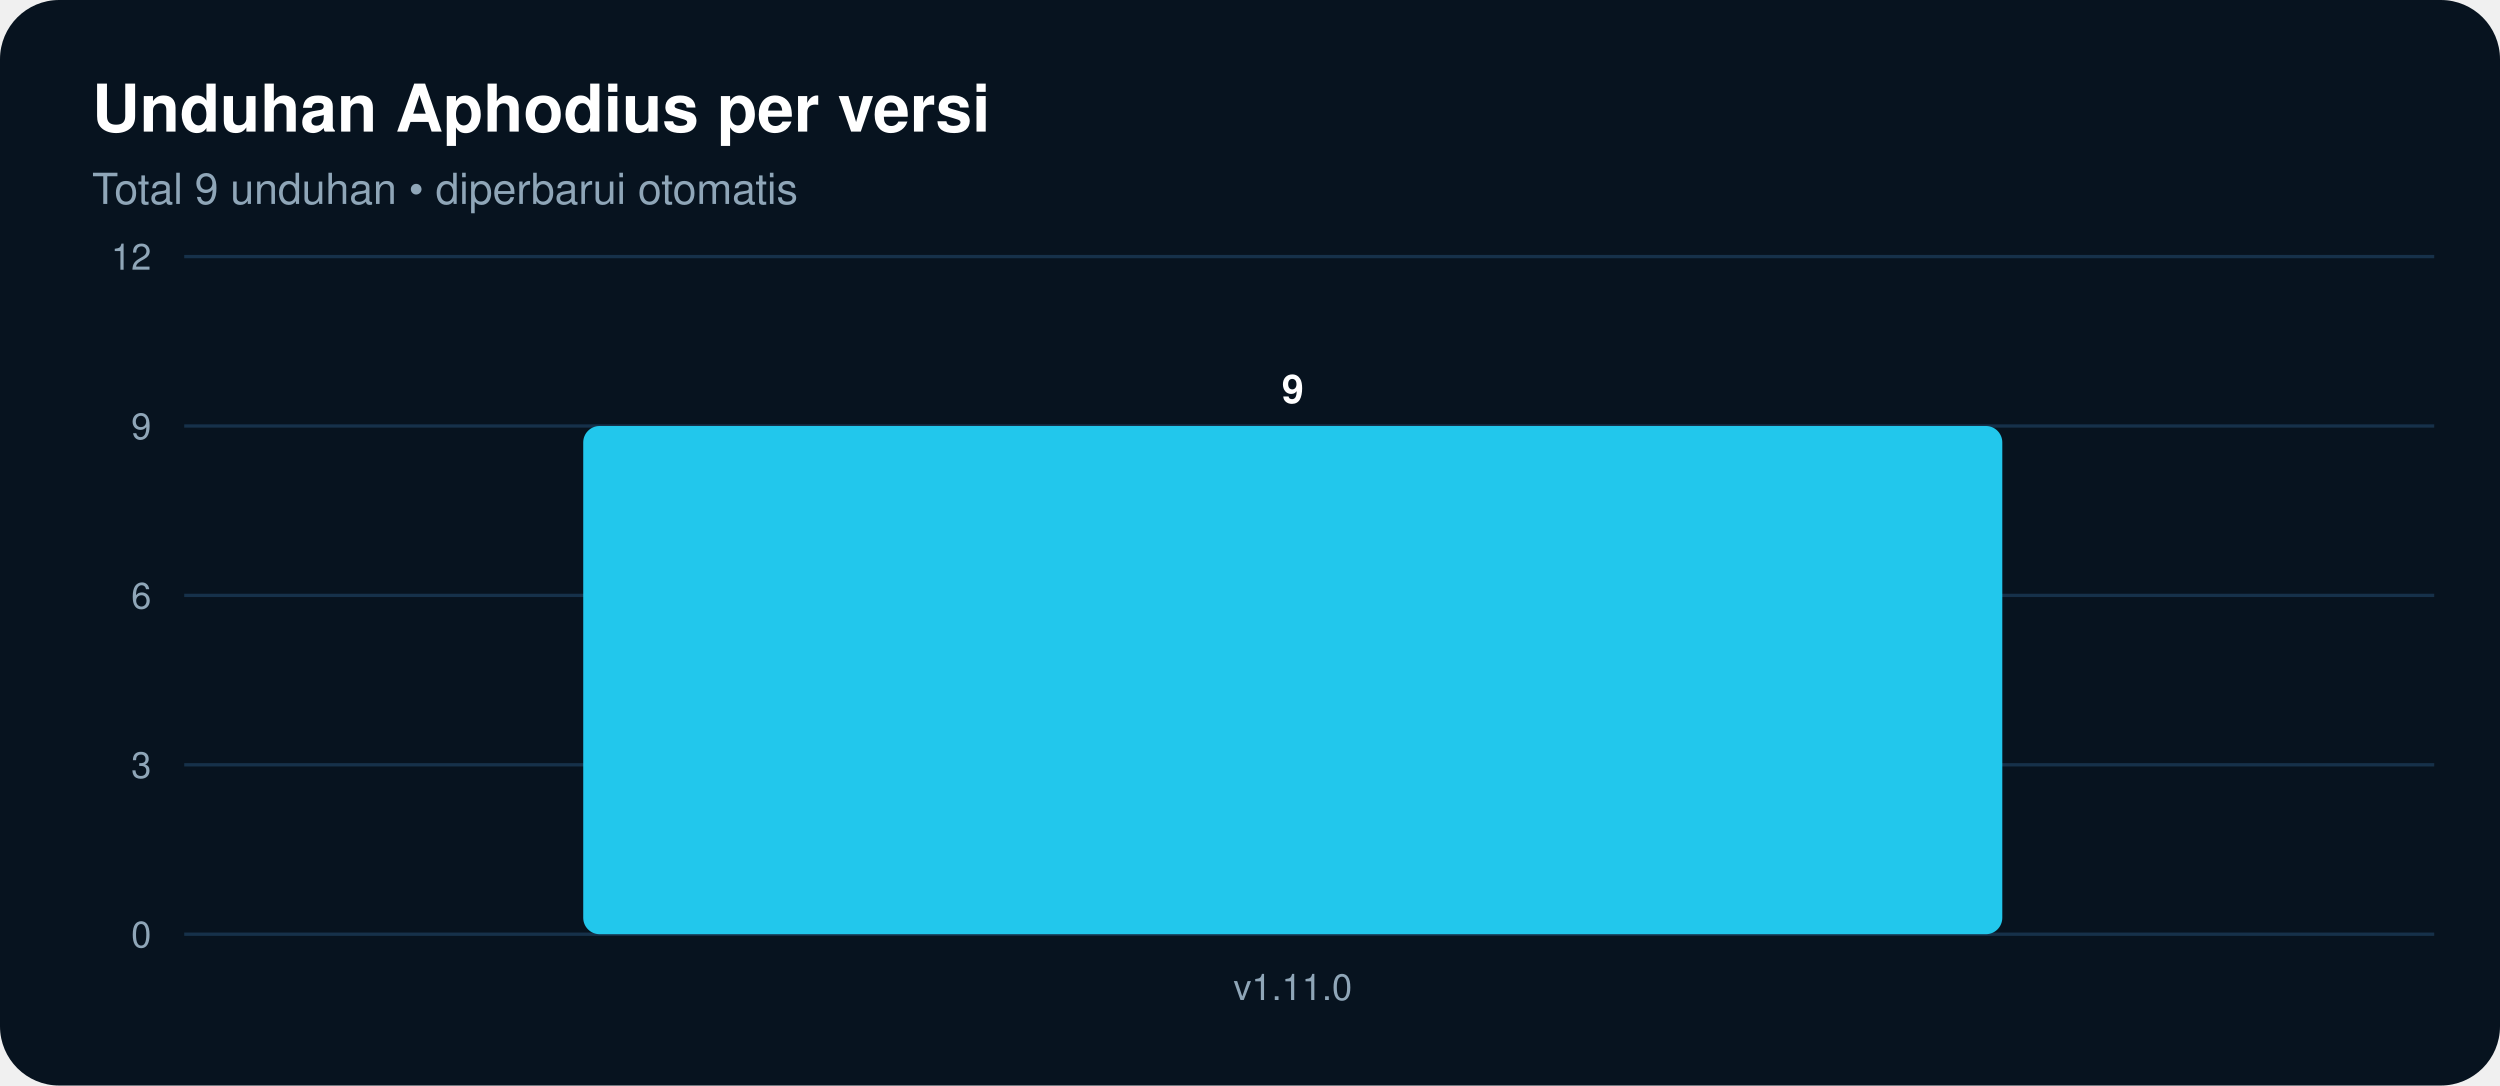
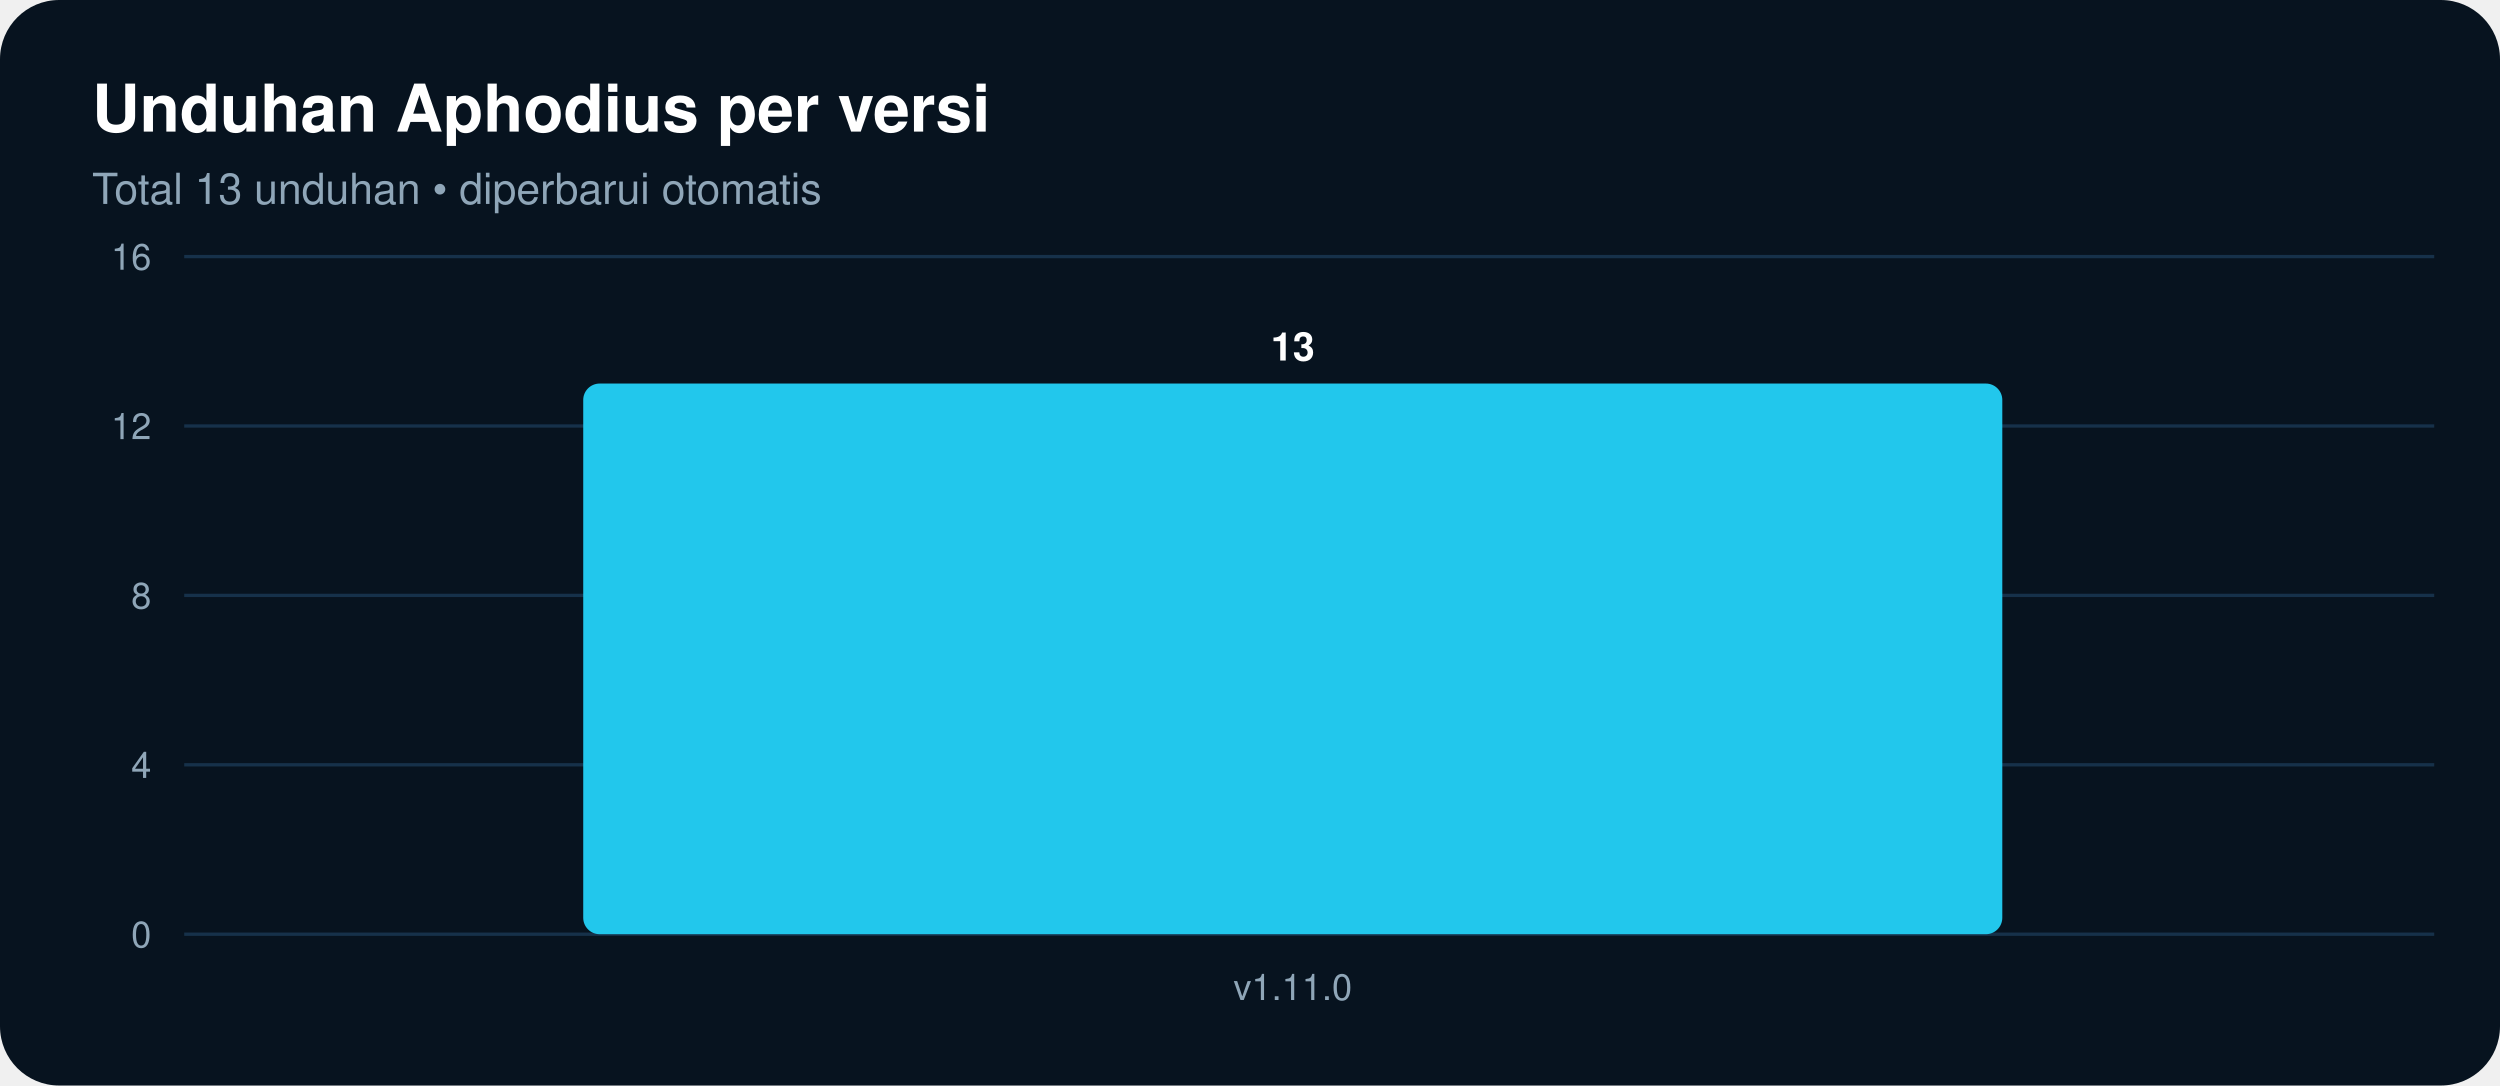
<svg xmlns="http://www.w3.org/2000/svg" width="760" height="330" viewBox="0 0 760 330" font-family="Segoe UI,Helvetica,Arial,sans-serif">
  <rect width="760" height="330" rx="18" fill="#07131F" />
  <text x="28" y="40" fill="#FFFFFF" font-size="20" font-weight="700">Unduhan Aphodius per versi</text>
-   <text x="28" y="62" fill="#8FA6B8" font-size="13">Total 9 unduhan • diperbarui otomatis</text>
+   <text x="28" y="62" fill="#8FA6B8" font-size="13">Total 13 unduhan • diperbarui otomatis</text>
  <line x1="56" y1="284.0" x2="740" y2="284.0" stroke="#16314A" stroke-width="1" />
  <text x="46" y="288.0" fill="#8FA6B8" font-size="11" text-anchor="end">0</text>
  <line x1="56" y1="232.5" x2="740" y2="232.5" stroke="#16314A" stroke-width="1" />
-   <text x="46" y="236.5" fill="#8FA6B8" font-size="11" text-anchor="end">3</text>
+   <text x="46" y="236.5" fill="#8FA6B8" font-size="11" text-anchor="end">4</text>
  <line x1="56" y1="181.0" x2="740" y2="181.0" stroke="#16314A" stroke-width="1" />
-   <text x="46" y="185.0" fill="#8FA6B8" font-size="11" text-anchor="end">6</text>
+   <text x="46" y="185.0" fill="#8FA6B8" font-size="11" text-anchor="end">8</text>
  <line x1="56" y1="129.5" x2="740" y2="129.5" stroke="#16314A" stroke-width="1" />
-   <text x="46" y="133.5" fill="#8FA6B8" font-size="11" text-anchor="end">9</text>
+   <text x="46" y="133.5" fill="#8FA6B8" font-size="11" text-anchor="end">12</text>
  <line x1="56" y1="78.0" x2="740" y2="78.0" stroke="#16314A" stroke-width="1" />
-   <text x="46" y="82.0" fill="#8FA6B8" font-size="11" text-anchor="end">12</text>
-   <rect x="177.3" y="129.5" width="431.4" height="154.5" rx="5" fill="#22C7EC" />
-   <text x="393.0" y="122.5" fill="#FFFFFF" font-size="12" font-weight="700" text-anchor="middle">9</text>
+   <text x="46" y="82.0" fill="#8FA6B8" font-size="11" text-anchor="end">16</text>
+   <rect x="177.3" y="116.6" width="431.4" height="167.4" rx="5" fill="#22C7EC" />
+   <text x="393.0" y="109.6" fill="#FFFFFF" font-size="12" font-weight="700" text-anchor="middle">13</text>
  <text x="393.0" y="304" fill="#8FA6B8" font-size="11" text-anchor="middle">v1.11.0</text>
</svg>
